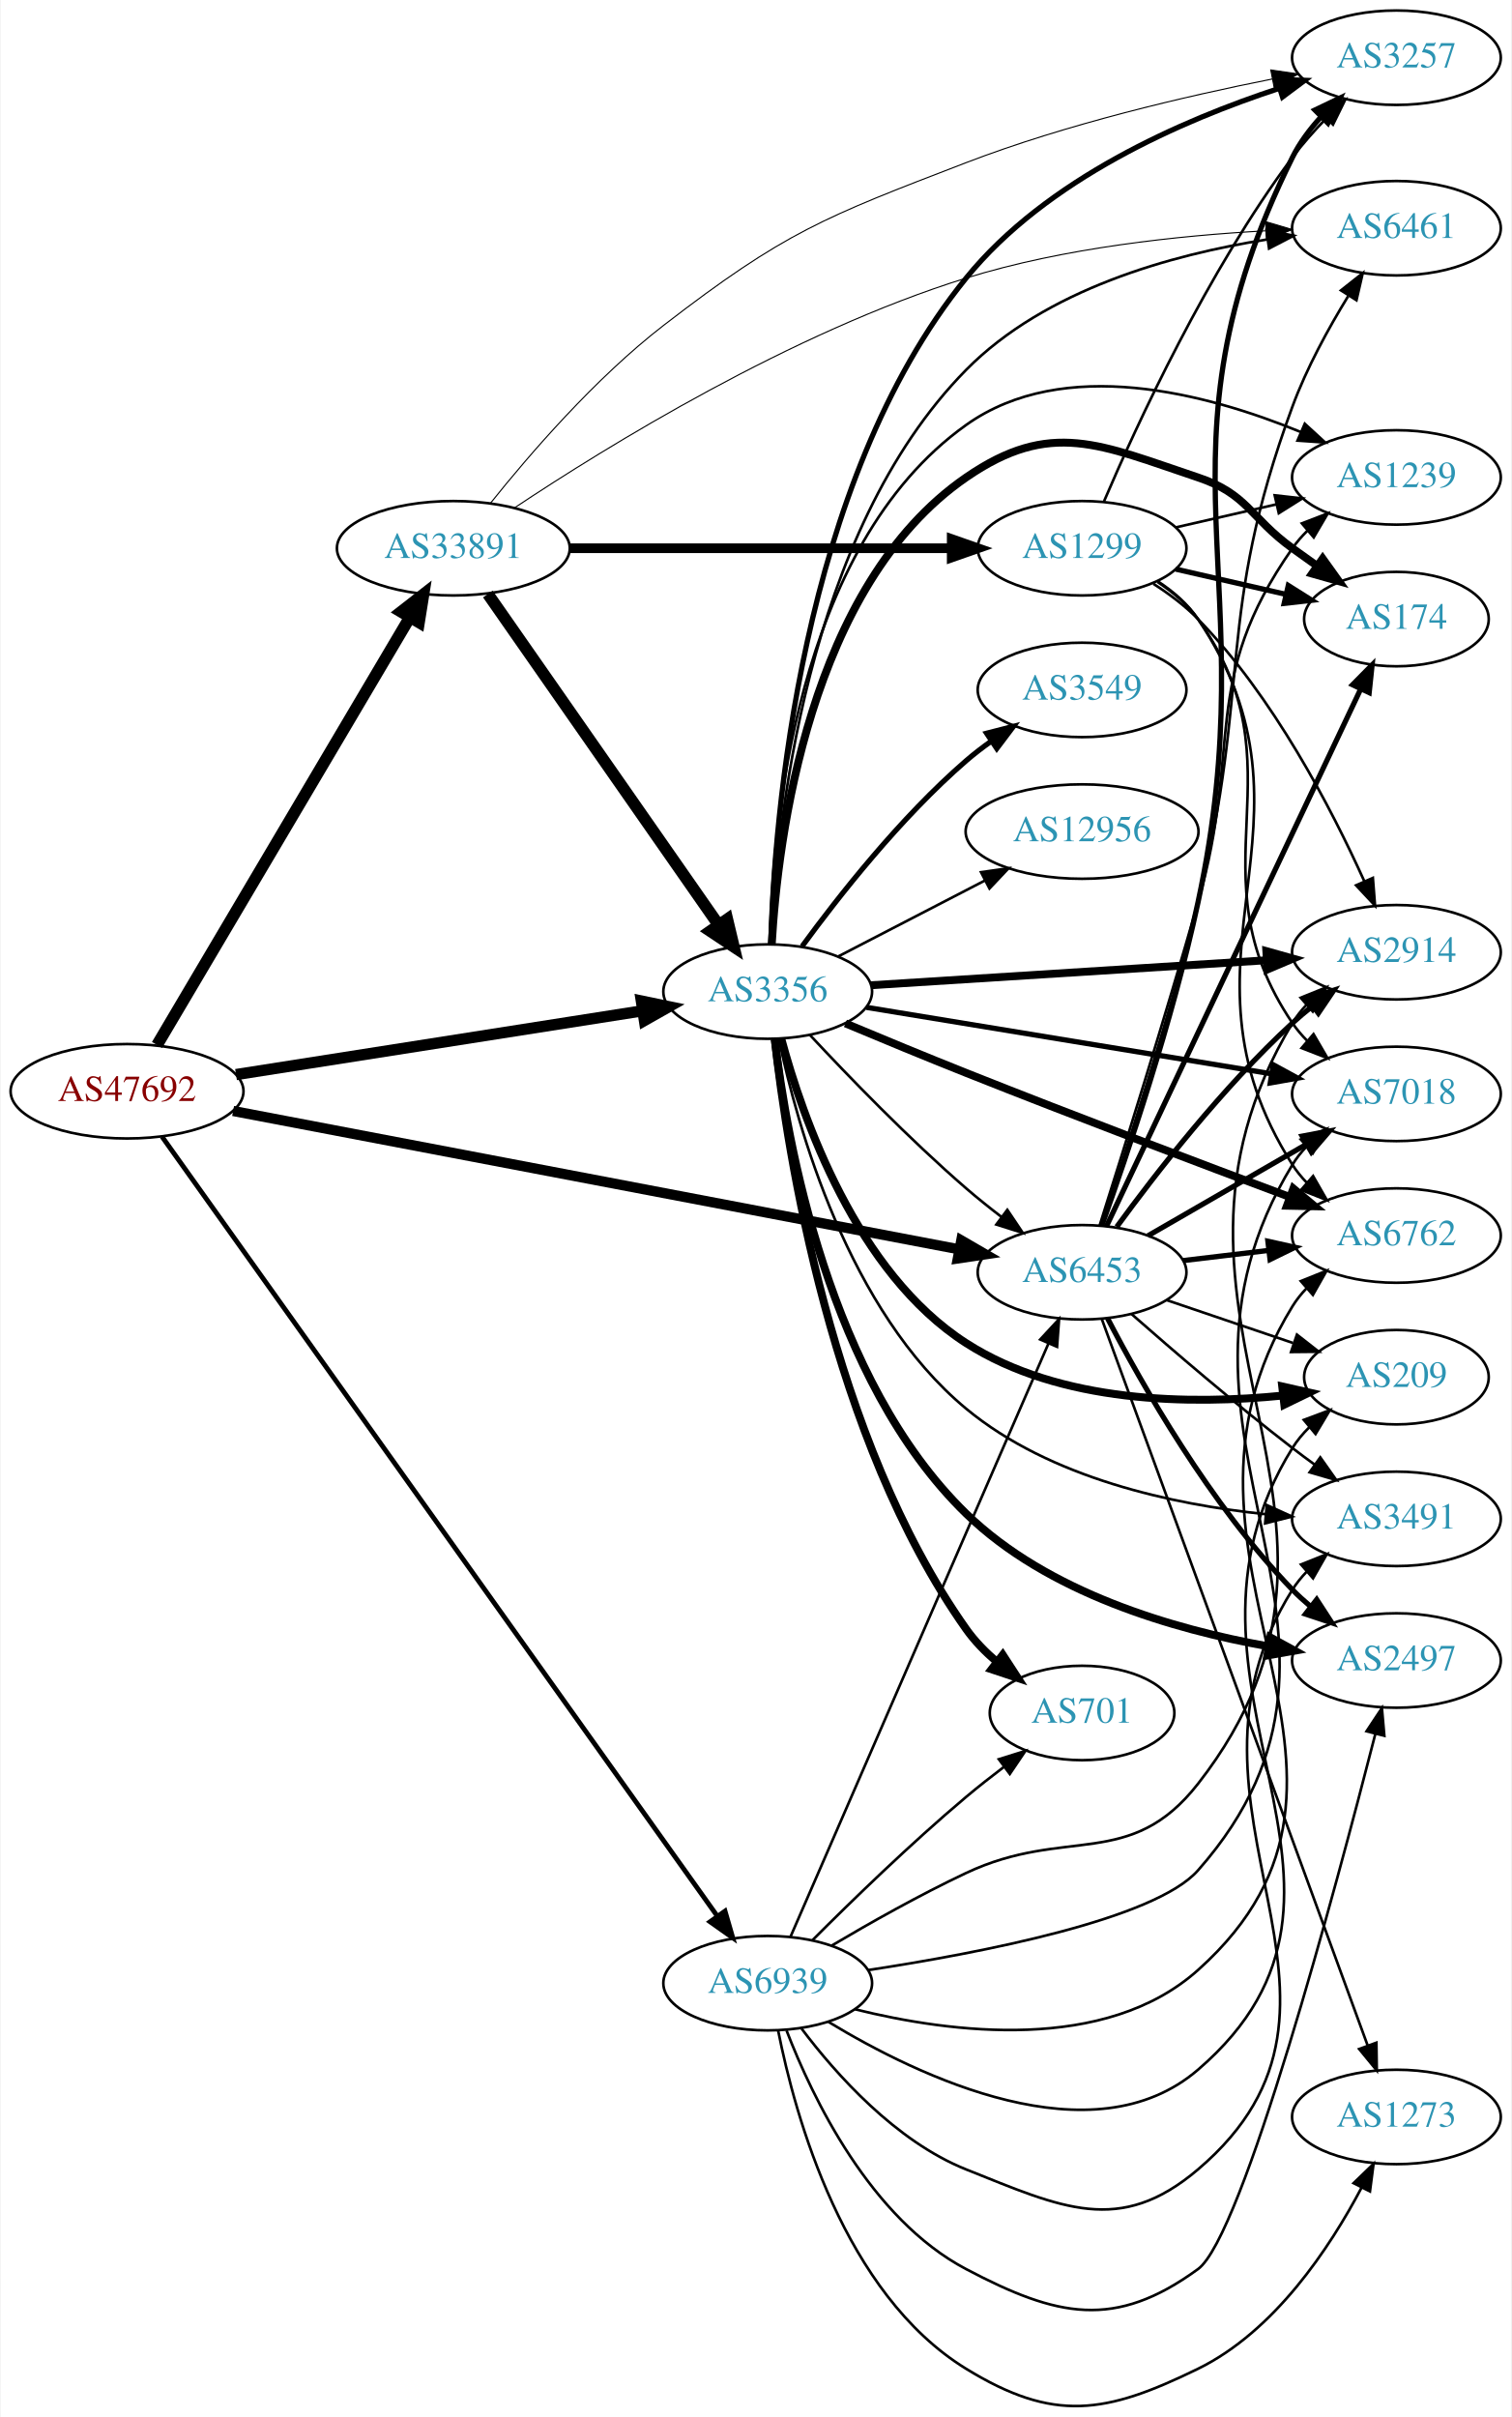
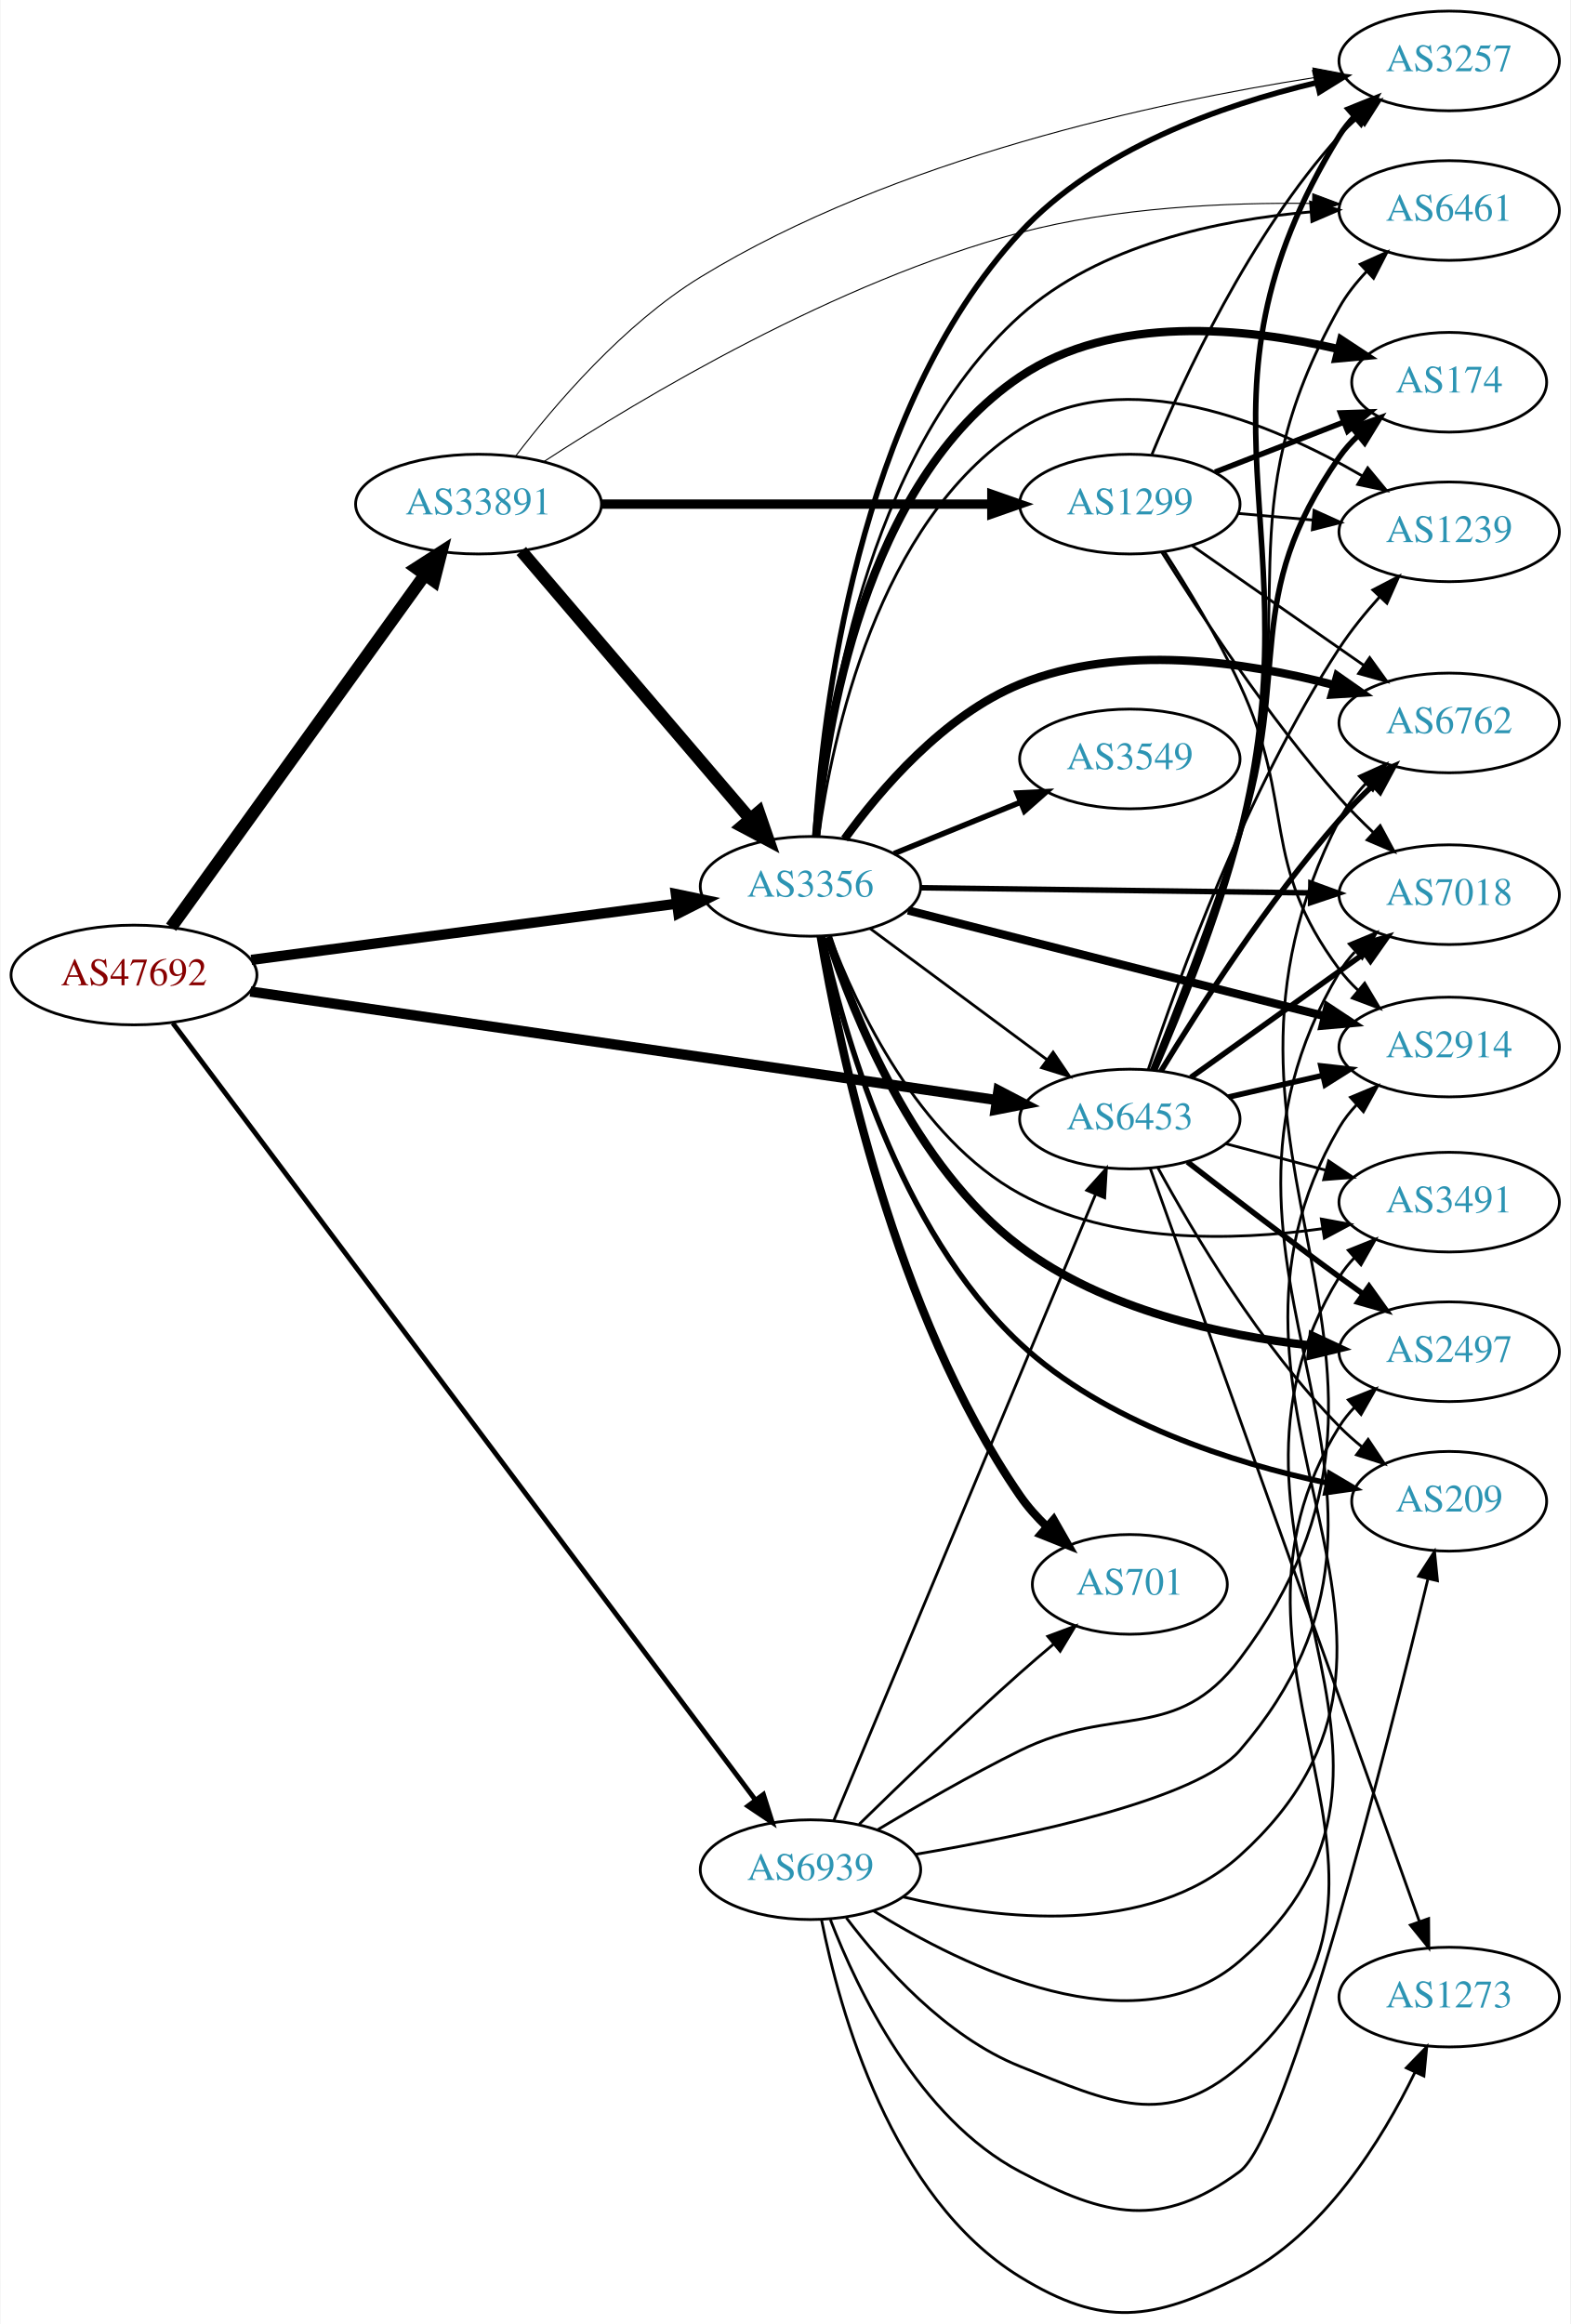
- <svg xmlns="http://www.w3.org/2000/svg" xmlns:xlink="http://www.w3.org/1999/xlink" width="576pt" height="921pt" viewBox="0.00 0.00 575.76 921.38">
-   <g id="graph0" class="graph" transform="scale(1 1) rotate(0) translate(4 917.385)">
-     <polygon fill="white" stroke="none" points="-4,4 -4,-917.385 571.762,-917.385 571.762,4 -4,4" />
+ <svg xmlns="http://www.w3.org/2000/svg" xmlns:xlink="http://www.w3.org/1999/xlink" width="567pt" height="839pt" viewBox="0.00 0.00 566.66 839.02">
+   <g id="graph0" class="graph" transform="scale(1 1) rotate(0) translate(4 835.025)">
+     <polygon fill="white" stroke="none" points="-4,4 -4,-835.025 562.663,-835.025 562.663,4 -4,4" />
    <g id="node1" class="node">
      <g id="a_node1">
        <a xlink:href="/asn/47692" xlink:title="AS47692 ~ Nessus GmbH [AT]">
-           <ellipse fill="#ffffff" stroke="black" cx="44.196" cy="-501.385" rx="44.393" ry="18" />
-           <text text-anchor="middle" x="44.196" y="-497.685" font-family="Times,serif" font-size="14.00" fill="#880000">AS47692</text>
+           <ellipse fill="#ffffff" stroke="black" cx="44.196" cy="-483.025" rx="44.393" ry="18" />
+           <text text-anchor="middle" x="44.196" y="-479.325" font-family="Times,serif" font-size="14.00" fill="#880000">AS47692</text>
        </a>
      </g>
    </g>
    <g id="node2" class="node">
      <g id="a_node2">
        <a xlink:href="/asn/3356" xlink:title="AS3356 ~ Level 3 Parent, LLC [US]">
-           <ellipse fill="#ffffff" stroke="black" cx="288.431" cy="-539.385" rx="39.794" ry="18" />
-           <text text-anchor="middle" x="288.431" y="-535.685" font-family="Times,serif" font-size="14.00" fill="#2c94b3">AS3356</text>
+           <ellipse fill="#ffffff" stroke="black" cx="288.431" cy="-515.025" rx="39.794" ry="18" />
+           <text text-anchor="middle" x="288.431" y="-511.325" font-family="Times,serif" font-size="14.00" fill="#2c94b3">AS3356</text>
        </a>
      </g>
    </g>
    <g id="edge1" class="edge">
-       <path fill="none" stroke="black" stroke-width="4.295" d="M85.741,-507.745C128.474,-514.449 195.698,-524.995 240.648,-532.046" />
-       <polygon fill="black" stroke="black" stroke-width="4.295" points="240.263,-535.79 250.725,-533.627 241.428,-528.364 240.263,-535.79" />
+       <path fill="none" stroke="black" stroke-width="3.717" d="M86.562,-488.489C129.186,-494.12 195.53,-502.884 240.19,-508.784" />
+       <polygon fill="black" stroke="black" stroke-width="3.717" points="239.837,-512.268 250.21,-510.108 240.754,-505.328 239.837,-512.268" />
    </g>
    <g id="node3" class="node">
      <g id="a_node3">
        <a xlink:href="/asn/6453" xlink:title="AS6453 ~ TATA COMMUNICATIONS (AMERICA) INC [US]">
-           <ellipse fill="#ffffff" stroke="black" cx="408.273" cy="-432.385" rx="39.794" ry="18" />
-           <text text-anchor="middle" x="408.273" y="-428.685" font-family="Times,serif" font-size="14.00" fill="#2c94b3">AS6453</text>
+           <ellipse fill="#ffffff" stroke="black" cx="403.724" cy="-431.025" rx="39.794" ry="18" />
+           <text text-anchor="middle" x="403.724" y="-427.325" font-family="Times,serif" font-size="14.00" fill="#2c94b3">AS6453</text>
        </a>
      </g>
    </g>
    <g id="edge2" class="edge">
-       <path fill="none" stroke="black" stroke-width="3.886" d="M84.634,-493.869C152.153,-481.002 289.536,-454.822 361.295,-441.147" />
-       <polygon fill="black" stroke="black" stroke-width="3.886" points="362.222,-444.533 371.39,-439.223 360.912,-437.657 362.222,-444.533" />
+       <path fill="none" stroke="black" stroke-width="3.717" d="M86.209,-477.06C153.078,-467.334 285.197,-448.118 355.74,-437.858" />
+       <polygon fill="black" stroke="black" stroke-width="3.717" points="356.294,-441.314 365.686,-436.412 355.286,-434.387 356.294,-441.314" />
    </g>
    <g id="node4" class="node">
      <g id="a_node4">
        <a xlink:href="/asn/33891" xlink:title="AS33891 ~ CORE-BACKBONE GMBH GLOBAL NETWORK [DE]">
-           <ellipse fill="#ffffff" stroke="black" cx="168.588" cy="-708.385" rx="44.393" ry="18" />
-           <text text-anchor="middle" x="168.588" y="-704.685" font-family="Times,serif" font-size="14.00" fill="#2c94b3">AS33891</text>
+           <ellipse fill="#ffffff" stroke="black" cx="168.588" cy="-653.025" rx="44.393" ry="18" />
+           <text text-anchor="middle" x="168.588" y="-649.325" font-family="Times,serif" font-size="14.00" fill="#2c94b3">AS33891</text>
        </a>
      </g>
    </g>
    <g id="edge3" class="edge">
-       <path fill="none" stroke="black" stroke-width="4.5" d="M55.631,-519.034C77.174,-555.468 126.667,-639.176 152.011,-682.04" />
-       <polygon fill="black" stroke="black" stroke-width="4.5" points="148.701,-684.177 157.18,-690.781 155.479,-680.169 148.701,-684.177" />
+       <path fill="none" stroke="black" stroke-width="4.5" d="M57.605,-500.261C79.231,-530.298 123.922,-592.373 149.172,-627.444" />
+       <polygon fill="black" stroke="black" stroke-width="4.5" points="146.108,-629.928 155.146,-635.743 152.499,-625.327 146.108,-629.928" />
    </g>
    <g id="node5" class="node">
      <g id="a_node5">
        <a xlink:href="/asn/6939" xlink:title="AS6939 ~ Hurricane Electric LLC [US]">
-           <ellipse fill="#ffffff" stroke="black" cx="288.431" cy="-161.385" rx="39.794" ry="18" />
-           <text text-anchor="middle" x="288.431" y="-157.685" font-family="Times,serif" font-size="14.00" fill="#2c94b3">AS6939</text>
+           <ellipse fill="#ffffff" stroke="black" cx="288.431" cy="-160.025" rx="39.794" ry="18" />
+           <text text-anchor="middle" x="288.431" y="-156.325" font-family="Times,serif" font-size="14.00" fill="#2c94b3">AS6939</text>
        </a>
      </g>
    </g>
    <g id="edge4" class="edge">
-       <path fill="none" stroke="black" stroke-width="1.841" d="M57.542,-484.057C97.309,-428.239 222.207,-252.933 269.258,-186.892" />
-       <polygon fill="black" stroke="black" stroke-width="1.841" points="272.158,-188.853 275.11,-178.678 266.457,-184.792 272.158,-188.853" />
+       <path fill="none" stroke="black" stroke-width="1.761" d="M58.22,-465.659C98.484,-411.97 221.092,-248.481 268.468,-185.31" />
+       <polygon fill="black" stroke="black" stroke-width="1.761" points="271.437,-187.185 274.637,-177.084 265.837,-182.985 271.437,-187.185" />
    </g>
    <g id="edge16" class="edge">
-       <path fill="none" stroke="black" d="M304.496,-522.872C319.123,-507.18 342.255,-483.244 364.077,-464.385 368.314,-460.723 372.938,-457.02 377.534,-453.497" />
-       <polygon fill="black" stroke="black" points="379.779,-456.188 385.689,-447.395 375.585,-450.584 379.779,-456.188" />
+       <path fill="none" stroke="black" d="M309.947,-499.813C327.802,-486.575 353.875,-467.243 373.837,-452.442" />
+       <polygon fill="black" stroke="black" points="376.029,-455.175 381.977,-446.407 371.86,-449.552 376.029,-455.175" />
    </g>
    <g id="node6" class="node">
      <g id="a_node6">
-         <a xlink:href="/asn/6762" xlink:title="AS6762 ~ TELECOM ITALIA SPARKLE S.p.A. [IT]">
-           <ellipse fill="#ffffff" stroke="black" cx="528.116" cy="-446.385" rx="39.794" ry="18" />
-           <text text-anchor="middle" x="528.116" y="-442.685" font-family="Times,serif" font-size="14.00" fill="#2c94b3">AS6762</text>
+         <a xlink:href="/asn/2914" xlink:title="AS2914 ~ NTT America, Inc. [US]">
+           <ellipse fill="#ffffff" stroke="black" cx="519.017" cy="-457.025" rx="39.794" ry="18" />
+           <text text-anchor="middle" x="519.017" y="-453.325" font-family="Times,serif" font-size="14.00" fill="#2c94b3">AS2914</text>
        </a>
      </g>
    </g>
    <g id="edge5" class="edge">
-       <path fill="none" stroke="black" stroke-width="3" d="M318.06,-527.258C331.918,-521.449 348.821,-514.452 364.077,-508.385 405.899,-491.753 454.114,-473.535 487.202,-461.179" />
-       <polygon fill="black" stroke="black" stroke-width="3" points="488.814,-464.314 496.961,-457.541 486.368,-457.755 488.814,-464.314" />
+       <path fill="none" stroke="black" stroke-width="3" d="M323.652,-506.341C363.747,-496.168 430.261,-479.291 474.121,-468.162" />
+       <polygon fill="black" stroke="black" stroke-width="3" points="475.103,-471.524 483.935,-465.672 473.381,-464.739 475.103,-471.524" />
    </g>
    <g id="node7" class="node">
      <g id="a_node7">
-         <a xlink:href="/asn/2914" xlink:title="AS2914 ~ NTT America, Inc. [US]">
-           <ellipse fill="#ffffff" stroke="black" cx="528.116" cy="-554.385" rx="39.794" ry="18" />
-           <text text-anchor="middle" x="528.116" y="-550.685" font-family="Times,serif" font-size="14.00" fill="#2c94b3">AS2914</text>
+         <a xlink:href="/asn/2497" xlink:title="AS2497 ~ Internet Initiative Japan Inc. [JP]">
+           <ellipse fill="#ffffff" stroke="black" cx="519.017" cy="-347.025" rx="39.794" ry="18" />
+           <text text-anchor="middle" x="519.017" y="-343.325" font-family="Times,serif" font-size="14.00" fill="#2c94b3">AS2497</text>
        </a>
      </g>
    </g>
    <g id="edge6" class="edge">
-       <path fill="none" stroke="black" stroke-width="3" d="M327.883,-541.812C368.961,-544.404 434.161,-548.519 478.706,-551.33" />
-       <polygon fill="black" stroke="black" stroke-width="3" points="478.518,-554.825 488.719,-551.962 478.959,-547.839 478.518,-554.825" />
+       <path fill="none" stroke="black" stroke-width="3" d="M294.748,-496.798C304.003,-468.394 325.833,-413.844 364.077,-385.025 394.33,-362.227 436.538,-352.959 469.108,-349.262" />
+       <polygon fill="black" stroke="black" stroke-width="3" points="469.711,-352.719 479.316,-348.247 469.019,-345.753 469.711,-352.719" />
    </g>
    <g id="node8" class="node">
      <g id="a_node8">
-         <a xlink:href="/asn/2497" xlink:title="AS2497 ~ Internet Initiative Japan Inc. [JP]">
-           <ellipse fill="#ffffff" stroke="black" cx="528.116" cy="-284.385" rx="39.794" ry="18" />
-           <text text-anchor="middle" x="528.116" y="-280.685" font-family="Times,serif" font-size="14.00" fill="#2c94b3">AS2497</text>
+         <a xlink:href="/asn/701" xlink:title="AS701 ~ UUNET [US]">
+           <ellipse fill="#ffffff" stroke="black" cx="403.724" cy="-263.025" rx="35.194" ry="18" />
+           <text text-anchor="middle" x="403.724" y="-259.325" font-family="Times,serif" font-size="14.00" fill="#2c94b3">AS701</text>
        </a>
      </g>
    </g>
    <g id="edge7" class="edge">
-       <path fill="none" stroke="black" stroke-width="3" d="M291.123,-521.212C295.689,-482.507 311.697,-391.318 364.077,-340.385 395.129,-310.191 443.174,-296.239 479.077,-289.814" />
-       <polygon fill="black" stroke="black" stroke-width="3" points="480.029,-293.205 489.326,-288.124 478.89,-286.298 480.029,-293.205" />
+       <path fill="none" stroke="black" stroke-width="3" d="M292.113,-496.992C298.697,-457.398 318.548,-361.125 364.077,-295.025 366.835,-291.021 370.227,-287.242 373.846,-283.78" />
+       <polygon fill="black" stroke="black" stroke-width="3" points="376.219,-286.355 381.463,-277.148 371.622,-281.075 376.219,-286.355" />
    </g>
    <g id="node9" class="node">
      <g id="a_node9">
-         <a xlink:href="/asn/6461" xlink:title="AS6461 ~ Zayo Bandwidth [US]">
-           <ellipse fill="#ffffff" stroke="black" cx="528.116" cy="-830.385" rx="39.794" ry="18" />
-           <text text-anchor="middle" x="528.116" y="-826.685" font-family="Times,serif" font-size="14.00" fill="#2c94b3">AS6461</text>
+         <a xlink:href="/asn/6762" xlink:title="AS6762 ~ TELECOM ITALIA SPARKLE S.p.A. [IT]">
+           <ellipse fill="#ffffff" stroke="black" cx="519.017" cy="-574.025" rx="39.794" ry="18" />
+           <text text-anchor="middle" x="519.017" y="-570.325" font-family="Times,serif" font-size="14.00" fill="#2c94b3">AS6762</text>
        </a>
      </g>
    </g>
    <g id="edge8" class="edge">
-       <path fill="none" stroke="black" d="M289.801,-557.633C291.689,-601.532 302.612,-714.009 364.077,-776.385 394.364,-807.12 442.509,-820.363 478.643,-826.068" />
-       <polygon fill="black" stroke="black" points="478.569,-829.593 488.964,-827.547 479.562,-822.664 478.569,-829.593" />
+       <path fill="none" stroke="black" stroke-width="3" d="M300.758,-532.184C313.657,-549.999 336.55,-576.802 364.077,-588.025 400.403,-602.834 445.437,-596.166 477.39,-587.72" />
+       <polygon fill="black" stroke="black" stroke-width="3" points="478.597,-591.016 487.277,-584.94 476.702,-584.277 478.597,-591.016" />
    </g>
    <g id="node10" class="node">
      <g id="a_node10">
-         <a xlink:href="/asn/3549" xlink:title="AS3549 ~ Level 3 Parent, LLC [US]">
-           <ellipse fill="#ffffff" stroke="black" cx="408.273" cy="-654.385" rx="39.794" ry="18" />
-           <text text-anchor="middle" x="408.273" y="-650.685" font-family="Times,serif" font-size="14.00" fill="#2c94b3">AS3549</text>
+         <a xlink:href="/asn/174" xlink:title="AS174 ~ Cogent Communications [US]">
+           <ellipse fill="#ffffff" stroke="black" cx="519.017" cy="-697.025" rx="35.194" ry="18" />
+           <text text-anchor="middle" x="519.017" y="-693.325" font-family="Times,serif" font-size="14.00" fill="#2c94b3">AS174</text>
        </a>
      </g>
    </g>
    <g id="edge9" class="edge">
-       <path fill="none" stroke="black" stroke-width="2" d="M301.543,-556.642C315.291,-575.456 339.073,-605.763 364.077,-627.385 367.077,-629.979 370.351,-632.493 373.712,-634.875" />
-       <polygon fill="black" stroke="black" stroke-width="2" points="371.875,-637.857 382.136,-640.495 375.76,-632.033 371.875,-637.857" />
+       <path fill="none" stroke="black" stroke-width="3" d="M290.471,-533.208C293.77,-571.678 307.463,-660.896 364.077,-699.025 397.729,-721.688 445.598,-716.772 478.991,-709.014" />
+       <polygon fill="black" stroke="black" stroke-width="3" points="480.008,-712.367 488.858,-706.543 478.307,-705.577 480.008,-712.367" />
    </g>
    <g id="node11" class="node">
      <g id="a_node11">
-         <a xlink:href="/asn/174" xlink:title="AS174 ~ Cogent Communications [US]">
-           <ellipse fill="#ffffff" stroke="black" cx="528.116" cy="-681.385" rx="35.194" ry="18" />
-           <text text-anchor="middle" x="528.116" y="-677.685" font-family="Times,serif" font-size="14.00" fill="#2c94b3">AS174</text>
+         <a xlink:href="/asn/1239" xlink:title="AS1239 ~ Sprint [US]">
+           <ellipse fill="#ffffff" stroke="black" cx="519.017" cy="-643.025" rx="39.794" ry="18" />
+           <text text-anchor="middle" x="519.017" y="-639.325" font-family="Times,serif" font-size="14.00" fill="#2c94b3">AS1239</text>
        </a>
      </g>
    </g>
    <g id="edge10" class="edge">
-       <path fill="none" stroke="black" stroke-width="3" d="M289.976,-557.486C292.283,-597.675 304.115,-694.058 364.077,-735.385 396.424,-757.679 415.2,-747.808 452.469,-735.385 471.443,-729.06 472.27,-720.114 488.469,-708.385 491.498,-706.192 494.677,-703.922 497.856,-701.672" />
-       <polygon fill="black" stroke="black" stroke-width="3" points="499.998,-704.444 506.166,-695.83 495.972,-698.718 499.998,-704.444" />
+       <path fill="none" stroke="black" d="M291.351,-533.004C296.215,-568.449 312.559,-646.787 364.077,-680.025 402.079,-704.542 454.82,-682.262 487.657,-663.21" />
+       <polygon fill="black" stroke="black" points="489.604,-666.123 496.363,-657.963 485.991,-660.128 489.604,-666.123" />
    </g>
    <g id="node12" class="node">
      <g id="a_node12">
-         <a xlink:href="/asn/7018" xlink:title="AS7018 ~ AT&amp;T Services, Inc. [US]">
-           <ellipse fill="#ffffff" stroke="black" cx="528.116" cy="-500.385" rx="39.794" ry="18" />
-           <text text-anchor="middle" x="528.116" y="-496.685" font-family="Times,serif" font-size="14.00" fill="#2c94b3">AS7018</text>
+         <a xlink:href="/asn/3549" xlink:title="AS3549 ~ Level 3 Parent, LLC [US]">
+           <ellipse fill="#ffffff" stroke="black" cx="403.724" cy="-561.025" rx="39.794" ry="18" />
+           <text text-anchor="middle" x="403.724" y="-557.325" font-family="Times,serif" font-size="14.00" fill="#2c94b3">AS3549</text>
        </a>
      </g>
    </g>
    <g id="edge11" class="edge">
-       <path fill="none" stroke="black" stroke-width="2" d="M326.048,-533.377C367.486,-526.577 435.083,-515.486 480.317,-508.064" />
-       <polygon fill="black" stroke="black" stroke-width="2" points="481.156,-511.473 490.457,-506.4 480.022,-504.565 481.156,-511.473" />
+       <path fill="none" stroke="black" stroke-width="2" d="M318.607,-526.871C332.482,-532.505 349.259,-539.317 364.169,-545.37" />
+       <polygon fill="black" stroke="black" stroke-width="2" points="363.065,-548.699 373.647,-549.219 365.698,-542.214 363.065,-548.699" />
    </g>
    <g id="node13" class="node">
      <g id="a_node13">
-         <a xlink:href="/asn/701" xlink:title="AS701 ~ UUNET [US]">
-           <ellipse fill="#ffffff" stroke="black" cx="408.273" cy="-264.385" rx="35.194" ry="18" />
-           <text text-anchor="middle" x="408.273" y="-260.685" font-family="Times,serif" font-size="14.00" fill="#2c94b3">AS701</text>
+         <a xlink:href="/asn/7018" xlink:title="AS7018 ~ AT&amp;T Services, Inc. [US]">
+           <ellipse fill="#ffffff" stroke="black" cx="519.017" cy="-512.025" rx="39.794" ry="18" />
+           <text text-anchor="middle" x="519.017" y="-508.325" font-family="Times,serif" font-size="14.00" fill="#2c94b3">AS7018</text>
        </a>
      </g>
    </g>
    <g id="edge12" class="edge">
-       <path fill="none" stroke="black" stroke-width="3" d="M291.122,-521.225C295.883,-478.387 312.597,-369.167 364.077,-296.385 367.311,-291.813 371.402,-287.627 375.77,-283.896" />
-       <polygon fill="black" stroke="black" stroke-width="3" points="378.033,-286.571 383.808,-277.688 373.754,-281.03 378.033,-286.571" />
+       <path fill="none" stroke="black" stroke-width="2" d="M328.207,-514.516C367.04,-514.006 426.923,-513.22 469.021,-512.668" />
+       <polygon fill="black" stroke="black" stroke-width="2" points="469.097,-516.167 479.05,-512.536 469.005,-509.168 469.097,-516.167" />
    </g>
    <g id="node14" class="node">
      <g id="a_node14">
-         <a xlink:href="/asn/1239" xlink:title="AS1239 ~ Sprint [US]">
-           <ellipse fill="#ffffff" stroke="black" cx="528.116" cy="-735.385" rx="39.794" ry="18" />
-           <text text-anchor="middle" x="528.116" y="-731.685" font-family="Times,serif" font-size="14.00" fill="#2c94b3">AS1239</text>
+         <a xlink:href="/asn/6461" xlink:title="AS6461 ~ Zayo Bandwidth [US]">
+           <ellipse fill="#ffffff" stroke="black" cx="519.017" cy="-759.025" rx="39.794" ry="18" />
+           <text text-anchor="middle" x="519.017" y="-755.325" font-family="Times,serif" font-size="14.00" fill="#2c94b3">AS6461</text>
        </a>
      </g>
    </g>
    <g id="edge13" class="edge">
-       <path fill="none" stroke="black" d="M289.275,-557.635C290.02,-600.747 298.642,-708.766 364.077,-755.385 401.336,-781.93 455.92,-767.353 491.485,-752.768" />
-       <polygon fill="black" stroke="black" points="493.176,-755.852 500.982,-748.689 490.413,-749.42 493.176,-755.852" />
+       <path fill="none" stroke="black" d="M290.489,-533.282C293.84,-573.517 307.658,-670.271 364.077,-721.025 392.64,-746.719 435.811,-755.691 469.174,-758.538" />
+       <polygon fill="black" stroke="black" points="468.967,-762.032 479.186,-759.237 469.454,-755.049 468.967,-762.032" />
    </g>
    <g id="node15" class="node">
      <g id="a_node15">
-         <a xlink:href="/asn/12956" xlink:title="AS12956 ~ TELXIUS [ES]">
-           <ellipse fill="#ffffff" stroke="black" cx="408.273" cy="-600.385" rx="44.393" ry="18" />
-           <text text-anchor="middle" x="408.273" y="-596.685" font-family="Times,serif" font-size="14.00" fill="#2c94b3">AS12956</text>
+         <a xlink:href="/asn/3257" xlink:title="AS3257 ~ GTT [DE]">
+           <ellipse fill="#ffffff" stroke="black" cx="519.017" cy="-813.025" rx="39.794" ry="18" />
+           <text text-anchor="middle" x="519.017" y="-809.325" font-family="Times,serif" font-size="14.00" fill="#2c94b3">AS3257</text>
        </a>
      </g>
    </g>
    <g id="edge14" class="edge">
-       <path fill="none" stroke="black" d="M315.292,-552.772C331.677,-561.253 353.106,-572.346 371.157,-581.69" />
-       <polygon fill="black" stroke="black" points="369.755,-584.905 380.245,-586.394 372.973,-578.689 369.755,-584.905" />
+       <path fill="none" stroke="black" stroke-width="2" d="M290.101,-533.273C292.655,-576.674 304.944,-687.183 364.077,-751.025 392.111,-781.291 436.944,-797.096 471.014,-805.149" />
+       <polygon fill="black" stroke="black" stroke-width="2" points="470.691,-808.662 481.211,-807.406 472.204,-801.827 470.691,-808.662" />
    </g>
    <g id="node16" class="node">
      <g id="a_node16">
-         <a xlink:href="/asn/3257" xlink:title="AS3257 ~ GTT [DE]">
-           <ellipse fill="#ffffff" stroke="black" cx="528.116" cy="-895.385" rx="39.794" ry="18" />
-           <text text-anchor="middle" x="528.116" y="-891.685" font-family="Times,serif" font-size="14.00" fill="#2c94b3">AS3257</text>
+         <a xlink:href="/asn/209" xlink:title="AS209 ~ CenturyLink Communications, LLC [US]">
+           <ellipse fill="#ffffff" stroke="black" cx="519.017" cy="-293.025" rx="35.194" ry="18" />
+           <text text-anchor="middle" x="519.017" y="-289.325" font-family="Times,serif" font-size="14.00" fill="#2c94b3">AS209</text>
        </a>
      </g>
    </g>
    <g id="edge15" class="edge">
-       <path fill="none" stroke="black" stroke-width="2" d="M289.589,-557.494C290.921,-604.655 300.535,-733.039 364.077,-811.385 394.641,-849.069 446.586,-871.653 483.629,-883.762" />
-       <polygon fill="black" stroke="black" stroke-width="2" points="482.588,-887.103 493.177,-886.76 484.685,-880.425 482.588,-887.103" />
+       <path fill="none" stroke="black" stroke-width="2" d="M292.815,-496.961C300.01,-463.418 319.919,-391.185 364.077,-350.025 394.777,-321.408 441.098,-306.853 474.909,-299.651" />
+       <polygon fill="black" stroke="black" stroke-width="2" points="475.847,-303.033 484.969,-297.645 474.477,-296.168 475.847,-303.033" />
    </g>
    <g id="node17" class="node">
      <g id="a_node17">
        <a xlink:href="/asn/3491" xlink:title="AS3491 ~ PCCW Global, Inc. [US]">
-           <ellipse fill="#ffffff" stroke="black" cx="528.116" cy="-338.385" rx="39.794" ry="18" />
-           <text text-anchor="middle" x="528.116" y="-334.685" font-family="Times,serif" font-size="14.00" fill="#2c94b3">AS3491</text>
+           <ellipse fill="#ffffff" stroke="black" cx="519.017" cy="-401.025" rx="39.794" ry="18" />
+           <text text-anchor="middle" x="519.017" y="-397.325" font-family="Times,serif" font-size="14.00" fill="#2c94b3">AS3491</text>
        </a>
      </g>
    </g>
    <g id="edge17" class="edge">
-       <path fill="none" stroke="black" d="M292.696,-521.287C299.649,-488.134 319.113,-417.647 364.077,-380.385 396.135,-353.819 442.993,-343.813 478.257,-340.164" />
-       <polygon fill="black" stroke="black" points="478.688,-343.639 488.335,-339.259 478.062,-336.667 478.688,-343.639" />
+       <path fill="none" stroke="black" d="M295.395,-497.206C305.138,-471.302 327.172,-424.145 364.077,-404.025 397.326,-385.898 440.918,-386.915 473.224,-391.439" />
+       <polygon fill="black" stroke="black" points="472.868,-394.926 483.289,-393.011 473.949,-388.01 472.868,-394.926" />
+     </g>
+     <g id="edge18" class="edge">
+       <path fill="none" stroke="black" stroke-width="2" d="M439.331,-438.967C450.102,-441.439 462.132,-444.199 473.481,-446.804" />
+       <polygon fill="black" stroke="black" stroke-width="2" points="472.702,-450.216 483.231,-449.042 474.267,-443.393 472.702,-450.216" />
+     </g>
+     <g id="edge20" class="edge">
+       <path fill="none" stroke="black" stroke-width="2" d="M424.511,-415.552C439.457,-403.954 460.543,-387.78 479.37,-374.025 482.165,-371.983 485.09,-369.879 488.027,-367.79" />
+       <polygon fill="black" stroke="black" stroke-width="2" points="490.08,-370.625 496.236,-362.001 486.046,-364.904 490.08,-370.625" />
+     </g>
+     <g id="edge23" class="edge">
+       <path fill="none" stroke="black" stroke-width="2" d="M414.978,-448.371C428.424,-470.477 453.375,-509.375 479.37,-539.025 483.1,-543.279 487.312,-547.542 491.549,-551.556" />
+       <polygon fill="black" stroke="black" stroke-width="2" points="489.359,-554.296 499.102,-558.457 494.08,-549.128 489.359,-554.296" />
+     </g>
+     <g id="edge24" class="edge">
+       <path fill="none" stroke="black" stroke-width="2" d="M411.973,-448.698C420.183,-469.065 433.675,-503.638 443.37,-534.025 462.377,-593.592 443.557,-618.771 479.37,-670.025 481.292,-672.775 483.59,-675.338 486.094,-677.701" />
+       <polygon fill="black" stroke="black" stroke-width="2" points="484.09,-680.583 494.053,-684.185 488.511,-675.156 484.09,-680.583" />
+     </g>
+     <g id="edge22" class="edge">
+       <path fill="none" stroke="black" d="M410.37,-448.874C420.978,-480.946 445.869,-549.756 479.37,-601.025 483.544,-607.412 488.703,-613.756 493.877,-619.506" />
+       <polygon fill="black" stroke="black" points="491.453,-622.037 500.852,-626.926 496.553,-617.242 491.453,-622.037" />
+     </g>
+     <g id="edge19" class="edge">
+       <path fill="none" stroke="black" stroke-width="2" d="M425.768,-446.07C443.382,-458.664 468.721,-476.78 488.386,-490.84" />
+       <polygon fill="black" stroke="black" stroke-width="2" points="486.531,-493.816 496.701,-496.785 490.602,-488.121 486.531,-493.816" />
+     </g>
+     <g id="edge26" class="edge">
+       <path fill="none" stroke="black" d="M412.524,-448.945C421.108,-469.25 434.819,-503.495 443.37,-534.025 466.552,-616.786 437.333,-649.06 479.37,-724.025 481.96,-728.643 485.385,-732.979 489.127,-736.92" />
+       <polygon fill="black" stroke="black" points="486.913,-739.643 496.579,-743.981 491.728,-734.562 486.913,-739.643" />
+     </g>
+     <g id="edge25" class="edge">
+       <path fill="none" stroke="black" stroke-width="2" d="M412.782,-448.876C421.596,-469.119 435.513,-503.309 443.37,-534.025 471.407,-643.633 420.096,-689.658 479.37,-786.025 480.898,-788.508 482.749,-790.823 484.803,-792.969" />
+       <polygon fill="black" stroke="black" stroke-width="2" points="482.567,-795.663 492.4,-799.609 487.174,-790.393 482.567,-795.663" />
+     </g>
+     <g id="edge27" class="edge">
+       <path fill="none" stroke="black" d="M413.86,-413.426C426.465,-390.241 450.89,-349.016 479.37,-320.025 481.855,-317.496 484.604,-315.05 487.459,-312.731" />
+       <polygon fill="black" stroke="black" points="489.761,-315.379 495.647,-306.569 485.552,-309.785 489.761,-315.379" />
+     </g>
+     <g id="edge21" class="edge">
+       <path fill="none" stroke="black" d="M438.409,-422.105C449.721,-419.109 462.505,-415.724 474.464,-412.557" />
+       <polygon fill="black" stroke="black" points="475.495,-415.905 484.266,-409.962 473.703,-409.138 475.495,-415.905" />
    </g>
    <g id="node18" class="node">
      <g id="a_node18">
-         <a xlink:href="/asn/209" xlink:title="AS209 ~ CenturyLink Communications, LLC [US]">
-           <ellipse fill="#ffffff" stroke="black" cx="528.116" cy="-392.385" rx="35.194" ry="18" />
-           <text text-anchor="middle" x="528.116" y="-388.685" font-family="Times,serif" font-size="14.00" fill="#2c94b3">AS209</text>
-         </a>
-       </g>
-     </g>
-     <g id="edge18" class="edge">
-       <path fill="none" stroke="black" stroke-width="3" d="M293.645,-521.295C301.662,-491.395 322.181,-432.302 364.077,-405.385 399.954,-382.336 449.844,-381.855 484.961,-385.397" />
-       <polygon fill="black" stroke="black" stroke-width="3" points="484.565,-388.874 494.901,-386.545 485.369,-381.92 484.565,-388.874" />
-     </g>
-     <g id="edge19" class="edge">
-       <path fill="none" stroke="black" stroke-width="2" d="M446.883,-436.853C457.195,-438.078 468.512,-439.423 479.312,-440.706" />
-       <polygon fill="black" stroke="black" stroke-width="2" points="479.116,-444.207 489.459,-441.911 479.942,-437.256 479.116,-444.207" />
-     </g>
-     <g id="edge20" class="edge">
-       <path fill="none" stroke="black" stroke-width="2" d="M421.495,-449.695C436.096,-469.697 461.899,-502.985 488.469,-527.385 490.881,-529.599 493.482,-531.781 496.155,-533.886" />
-       <polygon fill="black" stroke="black" stroke-width="2" points="494.16,-536.764 504.271,-539.927 498.339,-531.148 494.16,-536.764" />
-     </g>
-     <g id="edge23" class="edge">
-       <path fill="none" stroke="black" stroke-width="2" d="M417.964,-414.884C430.925,-389.946 457.176,-343.64 488.469,-311.385 490.553,-309.237 492.83,-307.152 495.202,-305.156" />
-       <polygon fill="black" stroke="black" stroke-width="2" points="497.722,-307.632 503.494,-298.747 493.441,-302.093 497.722,-307.632" />
-     </g>
-     <g id="edge27" class="edge">
-       <path fill="none" stroke="black" d="M415.505,-450.46C424.537,-477.117 441.392,-528.652 452.469,-573.385 473.024,-656.388 458.946,-682.133 488.469,-762.385 493.849,-777.009 502.171,-792.185 509.716,-804.48" />
-       <polygon fill="black" stroke="black" points="506.969,-806.685 515.274,-813.264 512.885,-802.942 506.969,-806.685" />
-     </g>
-     <g id="edge21" class="edge">
-       <path fill="none" stroke="black" stroke-width="2" d="M417.56,-449.894C437.887,-492.845 490.32,-603.636 514.526,-654.783" />
-       <polygon fill="black" stroke="black" stroke-width="2" points="511.397,-656.353 518.839,-663.895 517.724,-653.359 511.397,-656.353" />
-     </g>
-     <g id="edge25" class="edge">
-       <path fill="none" stroke="black" stroke-width="2" d="M433.405,-446.31C450.844,-456.373 474.618,-470.091 493.856,-481.193" />
-       <polygon fill="black" stroke="black" stroke-width="2" points="492.201,-484.278 502.612,-486.245 495.7,-478.215 492.201,-484.278" />
-     </g>
-     <g id="edge24" class="edge">
-       <path fill="none" stroke="black" d="M414.938,-450.129C423.4,-476.797 439.71,-528.836 452.469,-573.385 469.567,-633.081 452.856,-657.516 488.469,-708.385 490.142,-710.774 492.097,-713.02 494.224,-715.118" />
-       <polygon fill="black" stroke="black" points="492.064,-717.875 501.957,-721.669 496.589,-712.534 492.064,-717.875" />
-     </g>
-     <g id="edge26" class="edge">
-       <path fill="none" stroke="black" stroke-width="2" d="M415.874,-450.375C425.365,-476.925 442.787,-528.33 452.469,-573.385 479.202,-697.777 431.989,-743.376 488.469,-857.385 491.199,-862.894 495.053,-868.067 499.279,-872.716" />
-       <polygon fill="black" stroke="black" stroke-width="2" points="497.054,-875.439 506.612,-880.012 501.992,-870.478 497.054,-875.439" />
-     </g>
-     <g id="edge22" class="edge">
-       <path fill="none" stroke="black" d="M427.124,-416.463C442.924,-402.571 466.777,-382.082 488.469,-365.385 491.212,-363.274 494.102,-361.124 497.018,-359.005" />
-       <polygon fill="black" stroke="black" points="499.085,-361.83 505.196,-353.176 495.021,-356.13 499.085,-361.83" />
-     </g>
-     <g id="edge29" class="edge">
-       <path fill="none" stroke="black" d="M440.544,-421.771C455.31,-416.758 473.073,-410.729 488.656,-405.439" />
-       <polygon fill="black" stroke="black" points="490.184,-408.617 498.528,-402.089 487.934,-401.989 490.184,-408.617" />
+         <a xlink:href="/asn/1273" xlink:title="AS1273 ~ Vodafone Group PLC [EU]">
+           <ellipse fill="#ffffff" stroke="black" cx="519.017" cy="-114.025" rx="39.794" ry="18" />
+           <text text-anchor="middle" x="519.017" y="-110.325" font-family="Times,serif" font-size="14.00" fill="#2c94b3">AS1273</text>
+         </a>
+       </g>
+     </g>
+     <g id="edge28" class="edge">
+       <path fill="none" stroke="black" d="M411.139,-413.073C430.029,-360.22 485.534,-204.914 508.203,-141.485" />
+       <polygon fill="black" stroke="black" points="511.602,-142.374 511.671,-131.779 505.01,-140.018 511.602,-142.374" />
+     </g>
+     <g id="edge31" class="edge">
+       <path fill="none" stroke="black" stroke-width="4.5" d="M184.038,-636.103C204.735,-611.866 242.935,-567.132 266.659,-539.349" />
+       <polygon fill="black" stroke="black" stroke-width="4.5" points="269.731,-541.815 273.231,-531.654 263.743,-536.701 269.731,-541.815" />
+     </g>
+     <g id="edge32" class="edge">
+       <path fill="none" stroke="black" stroke-width="0.375" d="M192.273,-668.433C227.324,-691.29 297.565,-733.378 364.077,-751.025 398.588,-760.181 438.939,-761.966 469.669,-761.577" />
+       <polygon fill="black" stroke="black" stroke-width="0.375" points="469.775,-765.075 479.7,-761.369 469.629,-758.077 469.775,-765.075" />
+     </g>
+     <g id="edge30" class="edge">
+       <path fill="none" stroke="black" stroke-width="0.375" d="M181.933,-670.285C196.077,-688.85 220.923,-717.99 248.784,-735.025 318.943,-777.92 413.789,-798.172 470.161,-806.983" />
+       <polygon fill="black" stroke="black" stroke-width="0.375" points="469.815,-810.471 480.225,-808.498 470.857,-803.549 469.815,-810.471" />
    </g>
    <g id="node19" class="node">
      <g id="a_node19">
-         <a xlink:href="/asn/1273" xlink:title="AS1273 ~ Vodafone Group PLC [EU]">
-           <ellipse fill="#ffffff" stroke="black" cx="528.116" cy="-110.385" rx="39.794" ry="18" />
-           <text text-anchor="middle" x="528.116" y="-106.685" font-family="Times,serif" font-size="14.00" fill="#2c94b3">AS1273</text>
-         </a>
-       </g>
-     </g>
-     <g id="edge28" class="edge">
-       <path fill="none" stroke="black" d="M415.777,-414.614C435.334,-361.176 493.701,-201.689 517.176,-137.546" />
-       <polygon fill="black" stroke="black" points="520.482,-138.695 520.632,-128.101 513.909,-136.289 520.482,-138.695" />
-     </g>
-     <g id="edge32" class="edge">
-       <path fill="none" stroke="black" stroke-width="4.5" d="M181.756,-690.935C202.681,-660.926 245.565,-599.426 269.777,-564.703" />
-       <polygon fill="black" stroke="black" stroke-width="4.5" points="273.015,-566.943 275.505,-556.488 266.556,-562.438 273.015,-566.943" />
+         <a xlink:href="/asn/1299" xlink:title="AS1299 ~ Telia Carrier [EU]">
+           <ellipse fill="#ffffff" stroke="black" cx="403.724" cy="-653.025" rx="39.794" ry="18" />
+           <text text-anchor="middle" x="403.724" y="-649.325" font-family="Times,serif" font-size="14.00" fill="#2c94b3">AS1299</text>
+         </a>
+       </g>
+     </g>
+     <g id="edge29" class="edge">
+       <path fill="none" stroke="black" stroke-width="3.375" d="M212.893,-653.025C252.832,-653.025 312.066,-653.025 353.721,-653.025" />
+       <polygon fill="black" stroke="black" stroke-width="3.375" points="353.91,-656.525 363.91,-653.025 353.91,-649.525 353.91,-656.525" />
+     </g>
+     <g id="edge40" class="edge">
+       <path fill="none" stroke="black" d="M296.864,-177.806C316.189,-224.032 368.113,-348.234 391.285,-403.663" />
+       <polygon fill="black" stroke="black" points="388.177,-405.302 395.263,-413.178 394.635,-402.602 388.177,-405.302" />
+     </g>
+     <g id="edge41" class="edge">
+       <path fill="none" stroke="black" d="M321.849,-150.197C356.453,-141.907 410.699,-135.573 443.37,-165.025 531,-244.018 419.571,-326.324 479.37,-428.025 481.071,-430.917 483.184,-433.614 485.538,-436.105" />
+       <polygon fill="black" stroke="black" points="483.38,-438.871 493.157,-442.953 488.06,-433.665 483.38,-438.871" />
+     </g>
+     <g id="edge39" class="edge">
+       <path fill="none" stroke="black" d="M301.35,-142.686C314.426,-125.353 337.172,-99.777 364.077,-89.025 396.802,-75.947 416.601,-66.104 443.37,-89.025 522.297,-156.604 424.371,-231.868 479.37,-320.025 480.914,-322.498 482.776,-324.807 484.838,-326.947" />
+       <polygon fill="black" stroke="black" points="482.61,-329.648 492.45,-333.578 487.208,-324.37 482.61,-329.648" />
+     </g>
+     <g id="edge44" class="edge">
+       <path fill="none" stroke="black" d="M306.02,-176.434C320.946,-191.046 343.613,-212.858 364.077,-231.025 367.968,-234.478 372.146,-238.062 376.266,-241.527" />
+       <polygon fill="black" stroke="black" points="374.1,-244.277 384.027,-247.979 378.575,-238.895 374.1,-244.277" />
+     </g>
+     <g id="edge45" class="edge">
+       <path fill="none" stroke="black" d="M312.545,-174.367C327.082,-183.128 346.374,-194.287 364.077,-203.025 398.306,-219.919 420.35,-205.576 443.37,-236.025 525.154,-344.203 417.16,-418.521 479.37,-539.025 481.799,-543.73 485.136,-548.113 488.84,-552.074" />
+       <polygon fill="black" stroke="black" points="486.614,-554.787 496.27,-559.148 491.44,-549.718 486.614,-554.787" />
+     </g>
+     <g id="edge46" class="edge">
+       <path fill="none" stroke="black" d="M326.453,-165.586C366.959,-172.461 428.171,-185.445 443.37,-203.025 525.72,-298.27 415.11,-375.748 479.37,-484.025 480.916,-486.63 482.809,-489.062 484.918,-491.317" />
+       <polygon fill="black" stroke="black" points="482.942,-494.246 492.731,-498.299 487.607,-489.026 482.942,-494.246" />
+     </g>
+     <g id="edge42" class="edge">
+       <path fill="none" stroke="black" d="M295.605,-141.999C305.489,-116.344 327.557,-70.278 364.077,-51.025 395.252,-34.59 415.015,-30.098 443.37,-51.025 461.016,-64.048 496.499,-203.769 511.296,-264.786" />
+       <polygon fill="black" stroke="black" points="507.984,-265.98 513.73,-274.881 514.789,-264.339 507.984,-265.98" />
+     </g>
+     <g id="edge43" class="edge">
+       <path fill="none" stroke="black" d="M311.151,-145.19C343.811,-124.892 405.744,-94.484 443.37,-127.025 527.281,-199.592 421.115,-279.614 479.37,-374.025 480.901,-376.506 482.755,-378.82 484.811,-380.964" />
+       <polygon fill="black" stroke="black" points="482.577,-383.66 492.411,-387.602 487.182,-378.388 482.577,-383.66" />
+     </g>
+     <g id="edge47" class="edge">
+       <path fill="none" stroke="black" d="M292.413,-141.937C298.864,-109.375 317.484,-41.621 364.077,-13.025 394.113,5.409 411.905,2.846 443.37,-13.025 473.79,-28.368 494.885,-62.61 506.706,-86.963" />
+       <polygon fill="black" stroke="black" points="503.545,-88.468 510.923,-96.072 509.897,-85.526 503.545,-88.468" />
    </g>
    <g id="edge33" class="edge">
-       <path fill="none" stroke="black" stroke-width="0.409" d="M192.013,-723.86C227.002,-747.148 297.493,-790.677 364.077,-811.385 401.276,-822.954 445.239,-827.585 478.133,-829.389" />
-       <polygon fill="black" stroke="black" stroke-width="0.409" points="478.246,-832.899 488.402,-829.881 478.581,-825.907 478.246,-832.899" />
-     </g>
-     <g id="edge30" class="edge">
-       <path fill="none" stroke="black" stroke-width="0.409" d="M182.774,-725.6C197.458,-743.979 222.593,-773.181 248.784,-793.385 294.851,-828.921 309.771,-834.509 364.077,-855.385 402.29,-870.074 447.655,-880.687 480.819,-887.273" />
-       <polygon fill="black" stroke="black" stroke-width="0.409" points="480.214,-890.721 490.697,-889.188 481.546,-883.849 480.214,-890.721" />
-     </g>
-     <g id="node20" class="node">
-       <g id="a_node20">
-         <a xlink:href="/asn/1299" xlink:title="AS1299 ~ Telia Carrier [EU]">
-           <ellipse fill="#ffffff" stroke="black" cx="408.273" cy="-708.385" rx="39.794" ry="18" />
-           <text text-anchor="middle" x="408.273" y="-704.685" font-family="Times,serif" font-size="14.00" fill="#2c94b3">AS1299</text>
-         </a>
-       </g>
-     </g>
-     <g id="edge31" class="edge">
-       <path fill="none" stroke="black" stroke-width="3.682" d="M212.907,-708.385C253.975,-708.385 315.589,-708.385 358.396,-708.385" />
-       <polygon fill="black" stroke="black" stroke-width="3.682" points="358.579,-711.885 368.579,-708.385 358.579,-704.885 358.579,-711.885" />
-     </g>
-     <g id="edge47" class="edge">
-       <path fill="none" stroke="black" d="M297.163,-179.166C317.306,-225.488 371.496,-350.11 395.525,-405.367" />
-       <polygon fill="black" stroke="black" points="392.315,-406.764 399.513,-414.538 398.735,-403.972 392.315,-406.764" />
-     </g>
-     <g id="edge41" class="edge">
-       <path fill="none" stroke="black" d="M321.741,-151.423C358.234,-142.372 417.125,-134.751 452.469,-166.385 537.1,-242.131 428.992,-322.627 488.469,-419.385 489.996,-421.869 491.847,-424.184 493.901,-426.33" />
-       <polygon fill="black" stroke="black" points="491.664,-429.024 501.497,-432.971 496.272,-423.754 491.664,-429.024" />
-     </g>
-     <g id="edge43" class="edge">
-       <path fill="none" stroke="black" d="M312.835,-175.714C327.318,-184.287 346.452,-195.09 364.077,-203.385 402.162,-221.308 426.545,-204.225 452.469,-237.385 532.464,-339.704 421.444,-416.137 488.469,-527.385 489.974,-529.882 491.809,-532.208 493.852,-534.36" />
-       <polygon fill="black" stroke="black" points="491.603,-537.044 501.426,-541.013 496.223,-531.784 491.603,-537.044" />
-     </g>
-     <g id="edge46" class="edge">
-       <path fill="none" stroke="black" d="M295.605,-143.359C305.489,-117.704 327.557,-71.638 364.077,-52.385 398.829,-34.064 420.72,-29.248 452.469,-52.385 469.445,-64.756 505,-197.529 520.096,-256.47" />
-       <polygon fill="black" stroke="black" points="516.726,-257.42 522.585,-266.247 523.509,-255.692 516.726,-257.42" />
-     </g>
-     <g id="edge45" class="edge">
-       <path fill="none" stroke="black" d="M326.694,-166.366C369.512,-172.887 436.007,-185.727 452.469,-204.385 532.276,-294.831 425.73,-370.364 488.469,-473.385 489.986,-475.875 491.829,-478.195 493.878,-480.344" />
-       <polygon fill="black" stroke="black" points="491.636,-483.033 501.464,-486.991 496.249,-477.768 491.636,-483.033" />
-     </g>
-     <g id="edge44" class="edge">
-       <path fill="none" stroke="black" d="M305.497,-177.777C320.263,-192.569 342.993,-214.662 364.077,-232.385 368.654,-236.232 373.645,-240.158 378.557,-243.881" />
-       <polygon fill="black" stroke="black" points="376.548,-246.749 386.66,-249.908 380.725,-241.132 376.548,-246.749" />
-     </g>
-     <g id="edge42" class="edge">
-       <path fill="none" stroke="black" d="M301.35,-144.046C314.426,-126.713 337.172,-101.137 364.077,-90.385 400.558,-75.806 422.541,-64.937 452.469,-90.385 528.285,-154.849 435.504,-227.134 488.469,-311.385 490.021,-313.853 491.89,-316.158 493.956,-318.296" />
-       <polygon fill="black" stroke="black" points="491.733,-321.001 501.576,-324.921 496.326,-315.718 491.733,-321.001" />
-     </g>
-     <g id="edge48" class="edge">
-       <path fill="none" stroke="black" d="M311.584,-146.632C345.938,-125.774 412.282,-93.841 452.469,-128.385 533.265,-197.834 432.25,-274.884 488.469,-365.385 490.24,-368.235 492.435,-370.865 494.873,-373.272" />
-       <polygon fill="black" stroke="black" points="492.81,-376.109 502.733,-379.822 497.291,-370.732 492.81,-376.109" />
-     </g>
-     <g id="edge40" class="edge">
-       <path fill="none" stroke="black" d="M292.413,-143.298C298.864,-110.735 317.484,-42.982 364.077,-14.385 397.56,6.165 417.18,2.877 452.469,-14.385 481.639,-28.654 502.703,-60.431 514.872,-83.527" />
-       <polygon fill="black" stroke="black" points="511.772,-85.151 519.394,-92.51 518.024,-82.004 511.772,-85.151" />
+       <path fill="none" stroke="black" d="M416.202,-635.887C424.463,-623.072 435.492,-604.921 443.37,-588.025 463.864,-544.075 450.409,-523.92 479.37,-485.025 481.349,-482.366 483.654,-479.855 486.133,-477.51" />
+       <polygon fill="black" stroke="black" points="488.51,-480.085 493.947,-470.992 484.026,-474.71 488.51,-480.085" />
+     </g>
+     <g id="edge37" class="edge">
+       <path fill="none" stroke="black" d="M426.3,-637.979C443.86,-625.734 468.834,-608.32 488.289,-594.754" />
+       <polygon fill="black" stroke="black" points="490.32,-597.605 496.521,-589.014 486.316,-591.863 490.32,-597.605" />
    </g>
    <g id="edge36" class="edge">
-       <path fill="none" stroke="black" d="M437.302,-695.681C443.108,-691.853 448.621,-687.11 452.469,-681.385 504.804,-603.519 438.144,-552.564 488.469,-473.385 490.034,-470.924 491.911,-468.625 493.984,-466.491" />
-       <polygon fill="black" stroke="black" points="496.353,-469.069 501.614,-459.873 491.767,-463.781 496.353,-469.069" />
+       <path fill="none" stroke="black" stroke-width="2" d="M434.49,-664.585C448.688,-670.099 465.819,-676.752 480.861,-682.594" />
+       <polygon fill="black" stroke="black" stroke-width="2" points="479.804,-685.938 490.393,-686.296 482.338,-679.413 479.804,-685.938" />
+     </g>
+     <g id="edge35" class="edge">
+       <path fill="none" stroke="black" d="M442.764,-649.667C451.451,-648.9 460.795,-648.075 469.844,-647.277" />
+       <polygon fill="black" stroke="black" points="470.231,-650.756 479.884,-646.39 469.615,-643.783 470.231,-650.756" />
    </g>
    <g id="edge34" class="edge">
-       <path fill="none" stroke="black" d="M435.454,-694.837C441.467,-690.994 447.535,-686.455 452.469,-681.385 481.222,-651.838 503.362,-609.144 515.817,-581.577" />
-       <polygon fill="black" stroke="black" points="519.138,-582.72 519.962,-572.157 512.731,-579.9 519.138,-582.72" />
+       <path fill="none" stroke="black" d="M415.275,-635.643C428.841,-613.904 453.721,-576.022 479.37,-547.025 483.119,-542.787 487.34,-538.532 491.581,-534.522" />
+       <polygon fill="black" stroke="black" points="494.112,-536.95 499.135,-527.622 489.391,-531.781 494.112,-536.95" />
    </g>
    <g id="edge38" class="edge">
-       <path fill="none" stroke="black" stroke-width="2" d="M443.993,-700.43C457.085,-697.43 472.107,-693.988 485.748,-690.863" />
-       <polygon fill="black" stroke="black" stroke-width="2" points="486.89,-694.192 495.855,-688.547 485.326,-687.369 486.89,-694.192" />
-     </g>
-     <g id="edge37" class="edge">
-       <path fill="none" stroke="black" d="M437.062,-695.515C442.879,-691.694 448.456,-686.996 452.469,-681.385 493.362,-624.214 449.053,-585.583 488.469,-527.385 490.105,-524.971 492.033,-522.706 494.141,-520.595" />
-       <polygon fill="black" stroke="black" points="496.508,-523.176 501.839,-514.02 491.962,-517.853 496.508,-523.176" />
-     </g>
-     <g id="edge35" class="edge">
-       <path fill="none" stroke="black" d="M443.993,-716.34C455.993,-719.089 469.613,-722.21 482.306,-725.118" />
-       <polygon fill="black" stroke="black" points="481.708,-728.572 492.238,-727.394 483.272,-721.749 481.708,-728.572" />
-     </g>
-     <g id="edge39" class="edge">
-       <path fill="none" stroke="black" d="M416.689,-726.388C429.129,-755.481 456.052,-813.953 488.469,-857.385 492.311,-862.531 496.851,-867.635 501.444,-872.352" />
-       <polygon fill="black" stroke="black" points="499.027,-874.884 508.612,-879.398 503.934,-869.892 499.027,-874.884" />
+       <path fill="none" stroke="black" d="M411.718,-670.988C422.934,-698.157 447.011,-750.314 479.37,-786.025 481.38,-788.242 483.603,-790.377 485.939,-792.408" />
+       <polygon fill="black" stroke="black" points="484.141,-795.446 494.165,-798.878 488.469,-789.944 484.141,-795.446" />
    </g>
  </g>
</svg>
